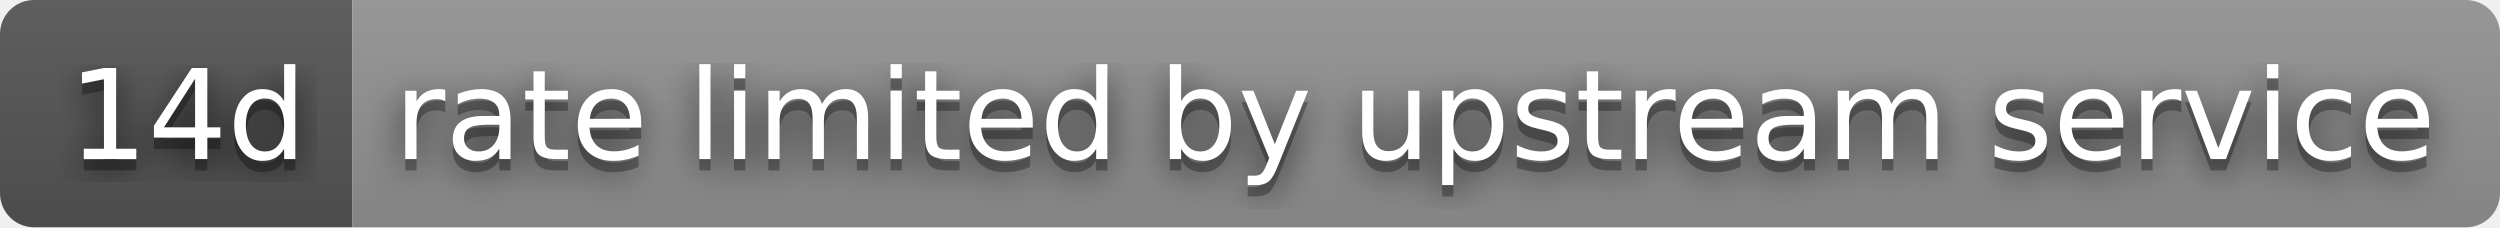
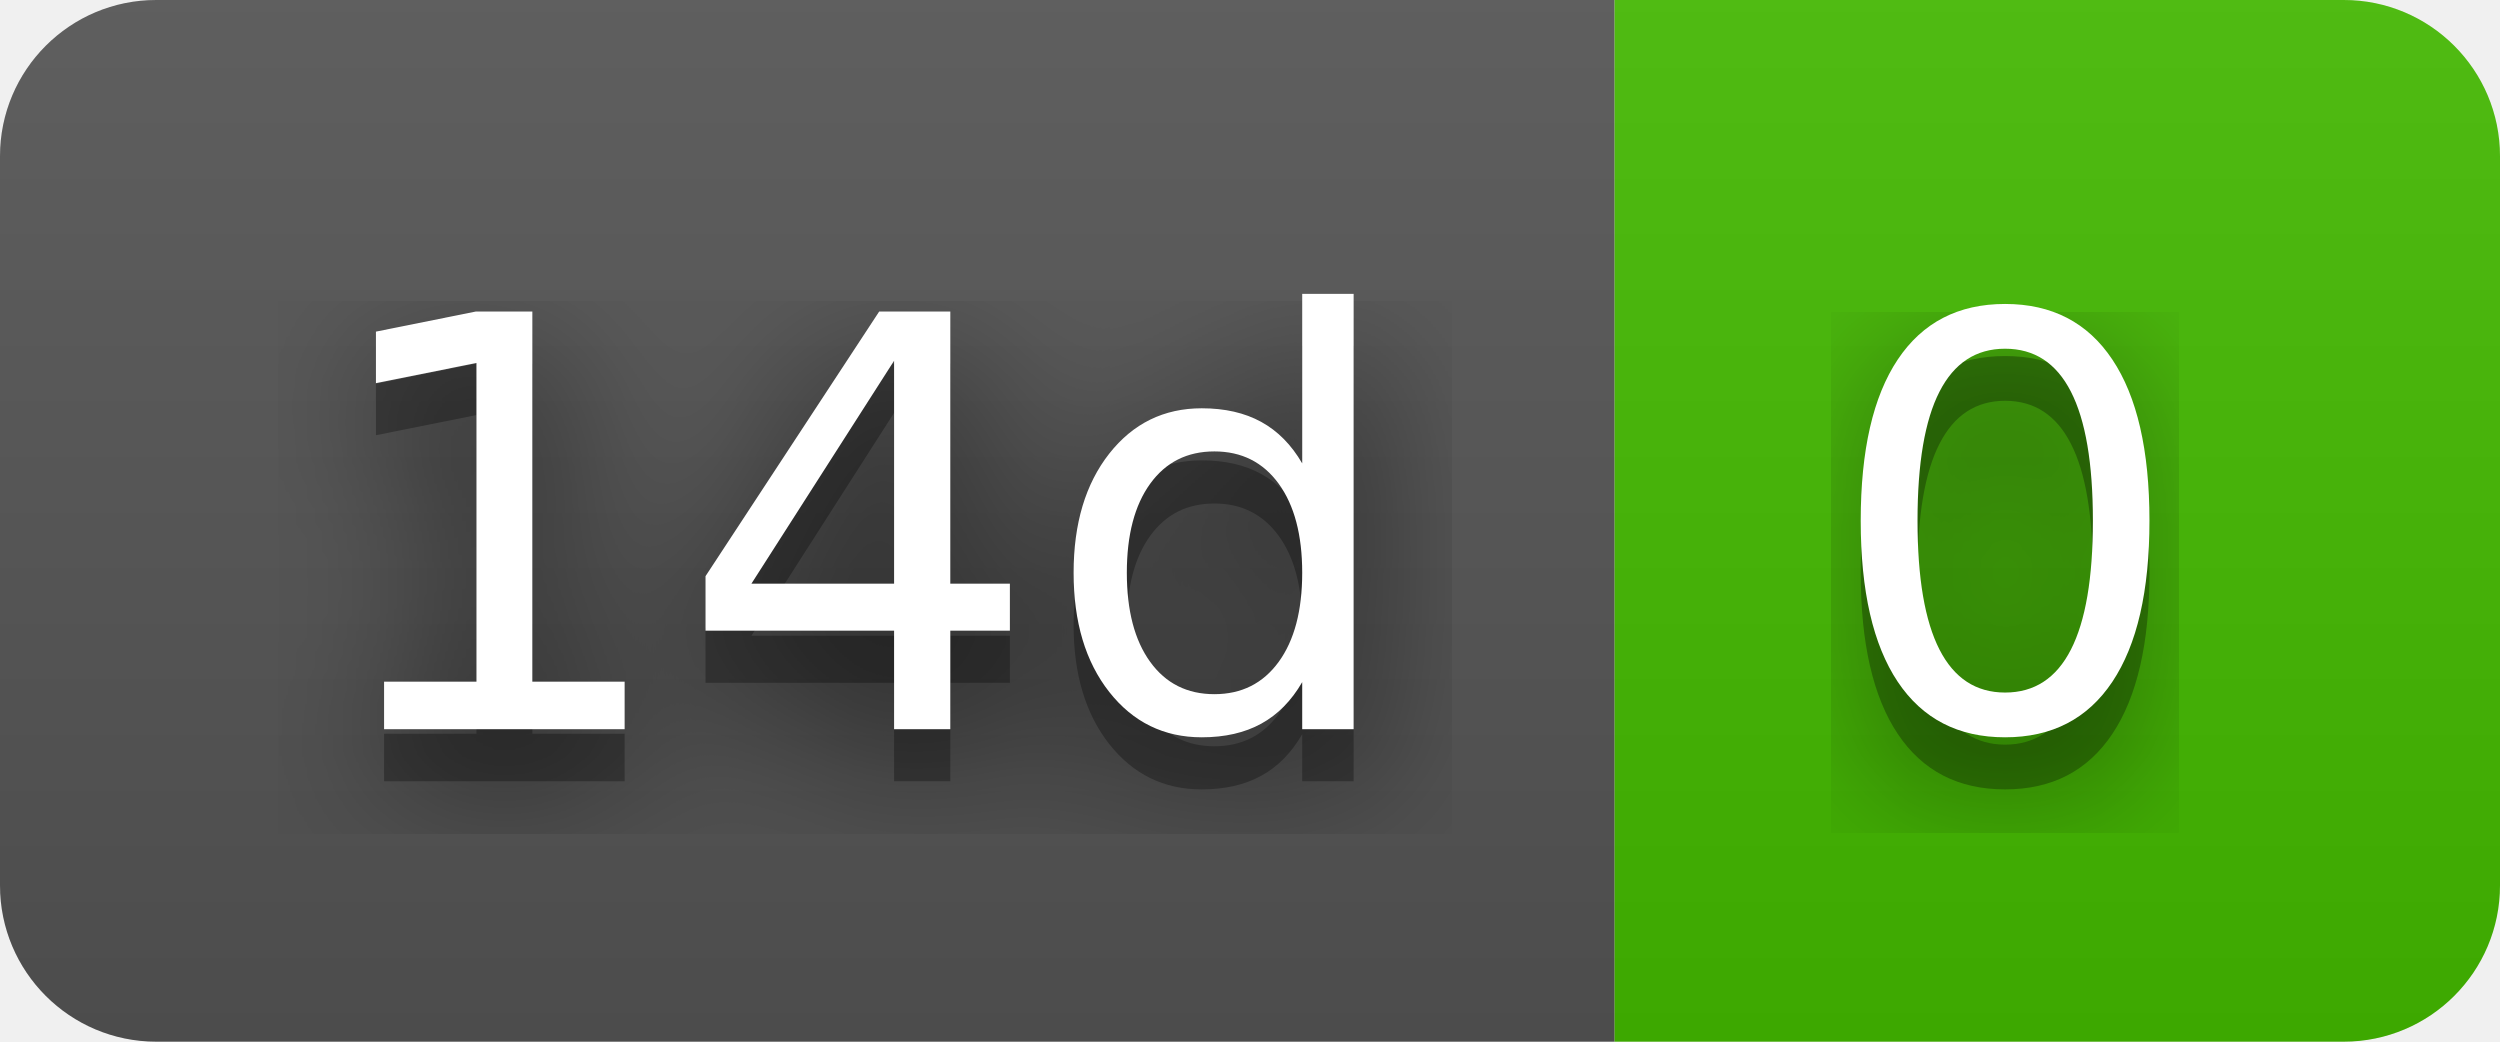
- <svg xmlns="http://www.w3.org/2000/svg" width="220" height="20" role="img" aria-label="14d: rate limited by upstream service">
+ <svg xmlns="http://www.w3.org/2000/svg" width="48" height="20" role="img" aria-label="14d: 0">
  <filter id="blur">
    <feGaussianBlur stdDeviation="16" />
  </filter>
  <linearGradient id="s" x2="0" y2="100%">
    <stop offset="0" stop-color="#bbb" stop-opacity=".1" />
    <stop offset="1" stop-opacity=".1" />
  </linearGradient>
  <clipPath id="r">
-     <rect width="220" height="20" rx="3" />
+     <rect width="48" height="20" rx="3" />
  </clipPath>
  <g clip-path="url(#r)">
    <rect width="31" height="20" fill="#555" />
-     <rect x="31" width="189" height="20" fill="#939393" />
-     <rect width="220" height="20" fill="url(#s)" />
+     <rect x="31" width="17" height="20" fill="#4b0" />
+     <rect width="48" height="20" fill="url(#s)" />
  </g>
  <g fill="#fff" text-anchor="middle" font-family="Verdana,Geneva,DejaVu Sans,sans-serif" text-rendering="geometricPrecision" font-size="110">
    <g transform="scale(.1)">
      <g aria-hidden="true" fill="#010101">
        <text x="165" y="150" fill-opacity=".8" filter="url(#blur)" textLength="210">14d</text>
        <text x="165" y="150" fill-opacity=".3" textLength="210">14d</text>
      </g>
      <text x="165" y="140" textLength="210">14d</text>
    </g>
    <g transform="scale(.1)">
      <g aria-hidden="true" fill="#010101">
-         <text x="1245" y="150" fill-opacity=".8" filter="url(#blur)" textLength="1790">rate limited by upstream service</text>
-         <text x="1245" y="150" fill-opacity=".3" textLength="1790">rate limited by upstream service</text>
+         <text x="385" y="150" fill-opacity=".8" filter="url(#blur)" textLength="70">0</text>
+         <text x="385" y="150" fill-opacity=".3" textLength="70">0</text>
      </g>
-       <text x="1245" y="140" textLength="1790">rate limited by upstream service</text>
+       <text x="385" y="140" textLength="70">0</text>
    </g>
  </g>
</svg>
